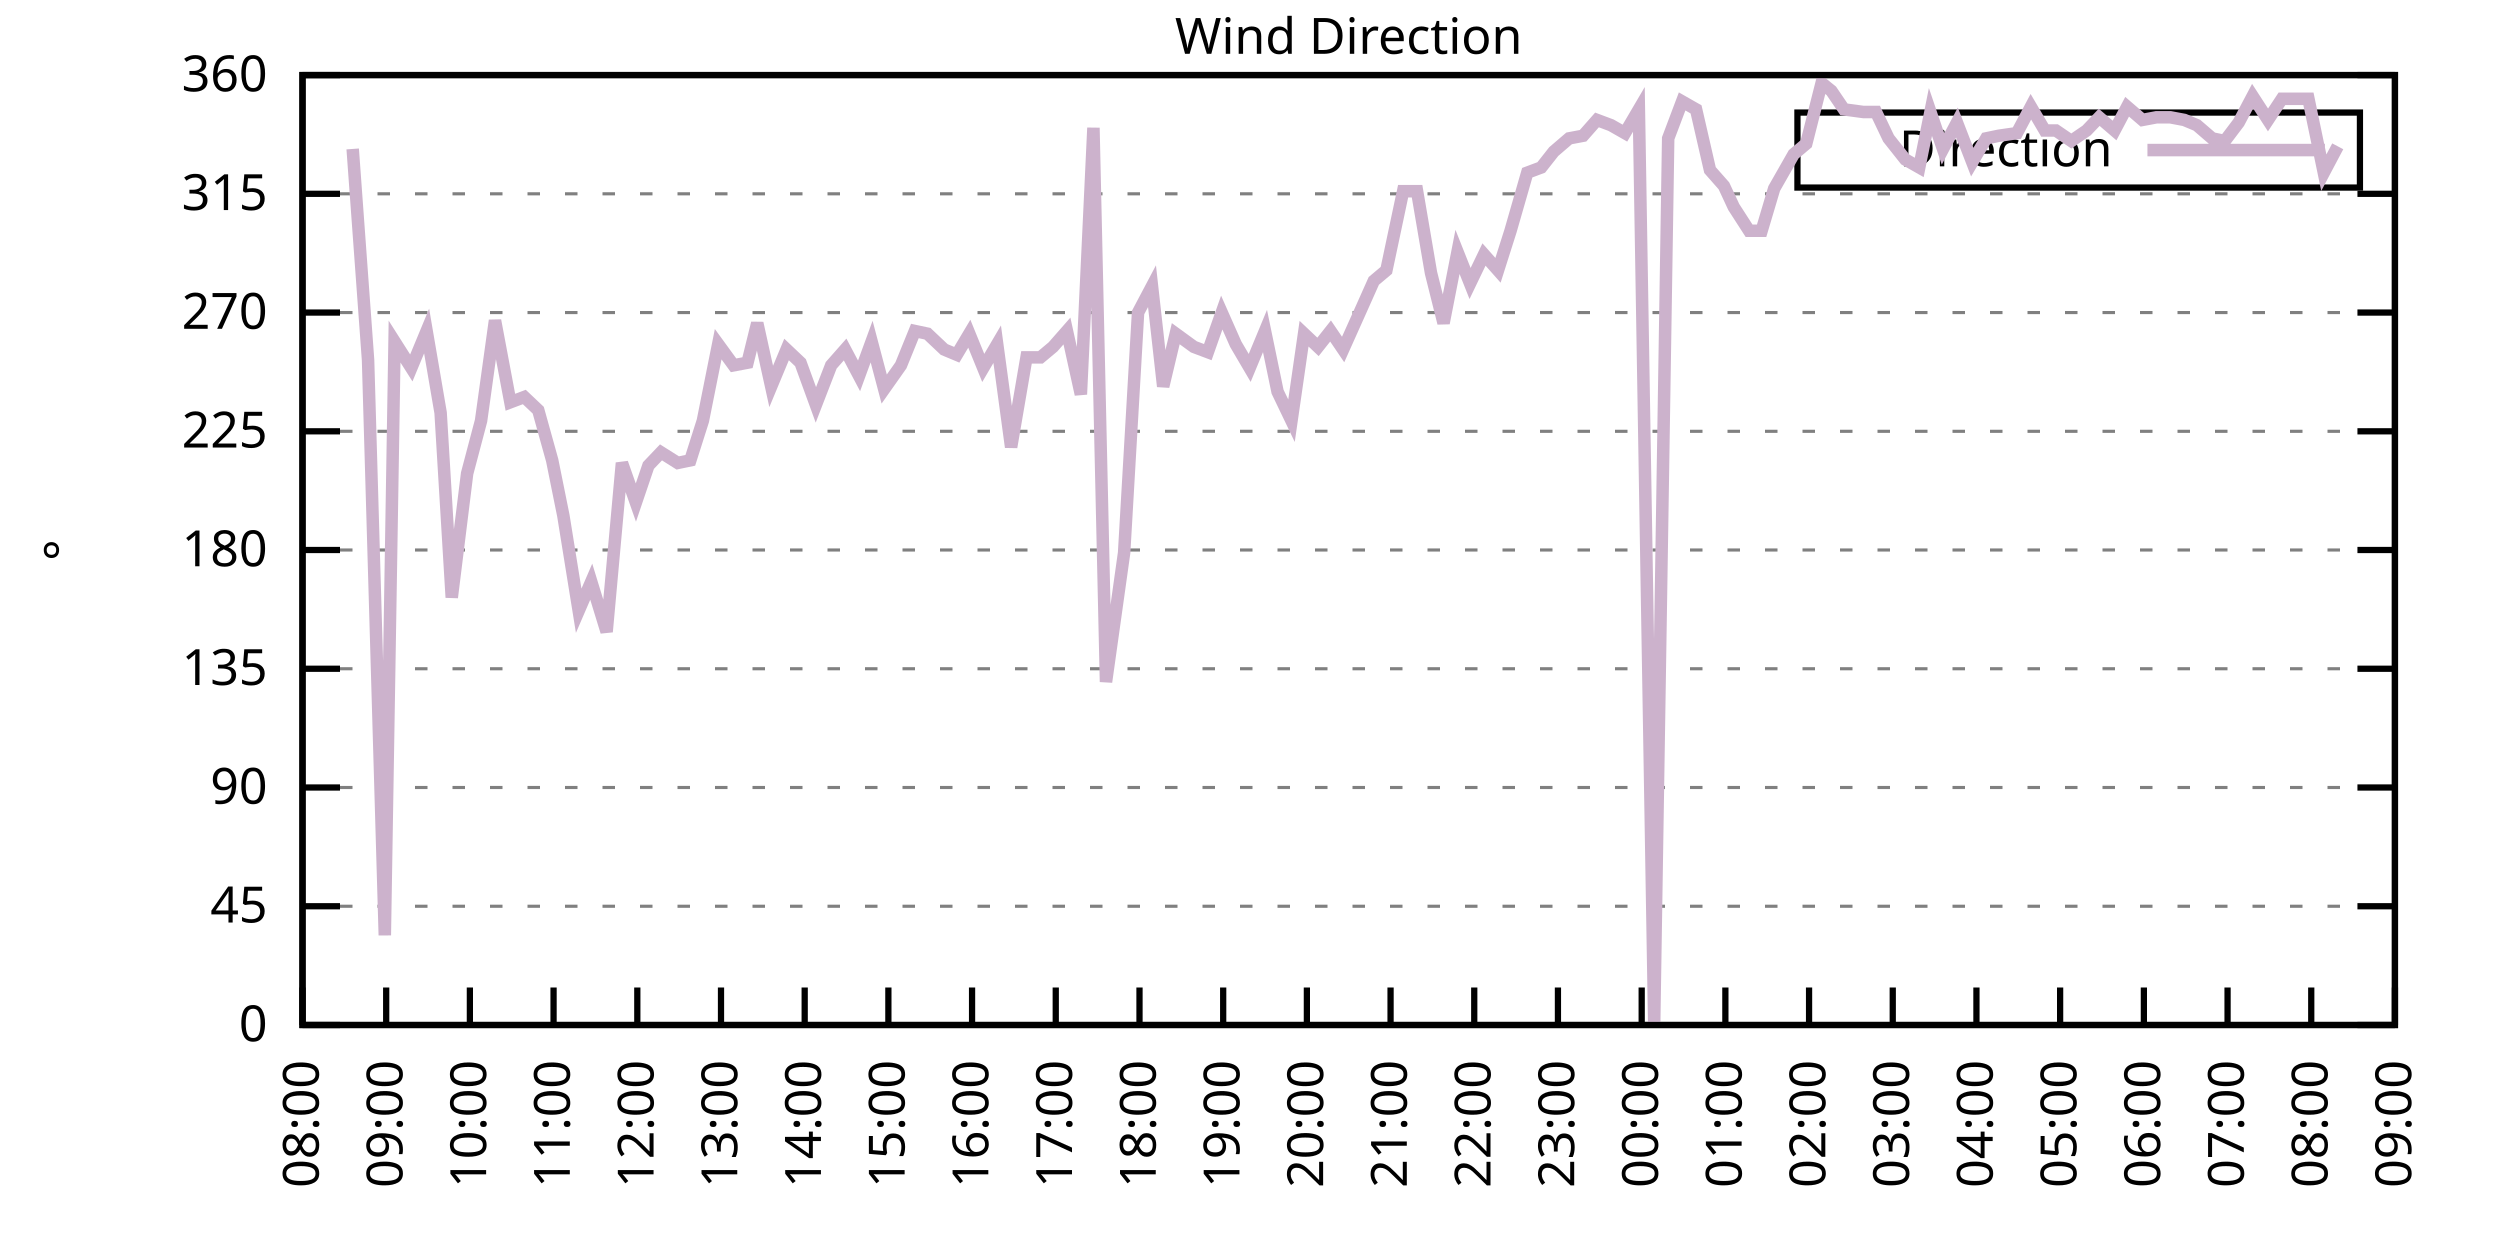
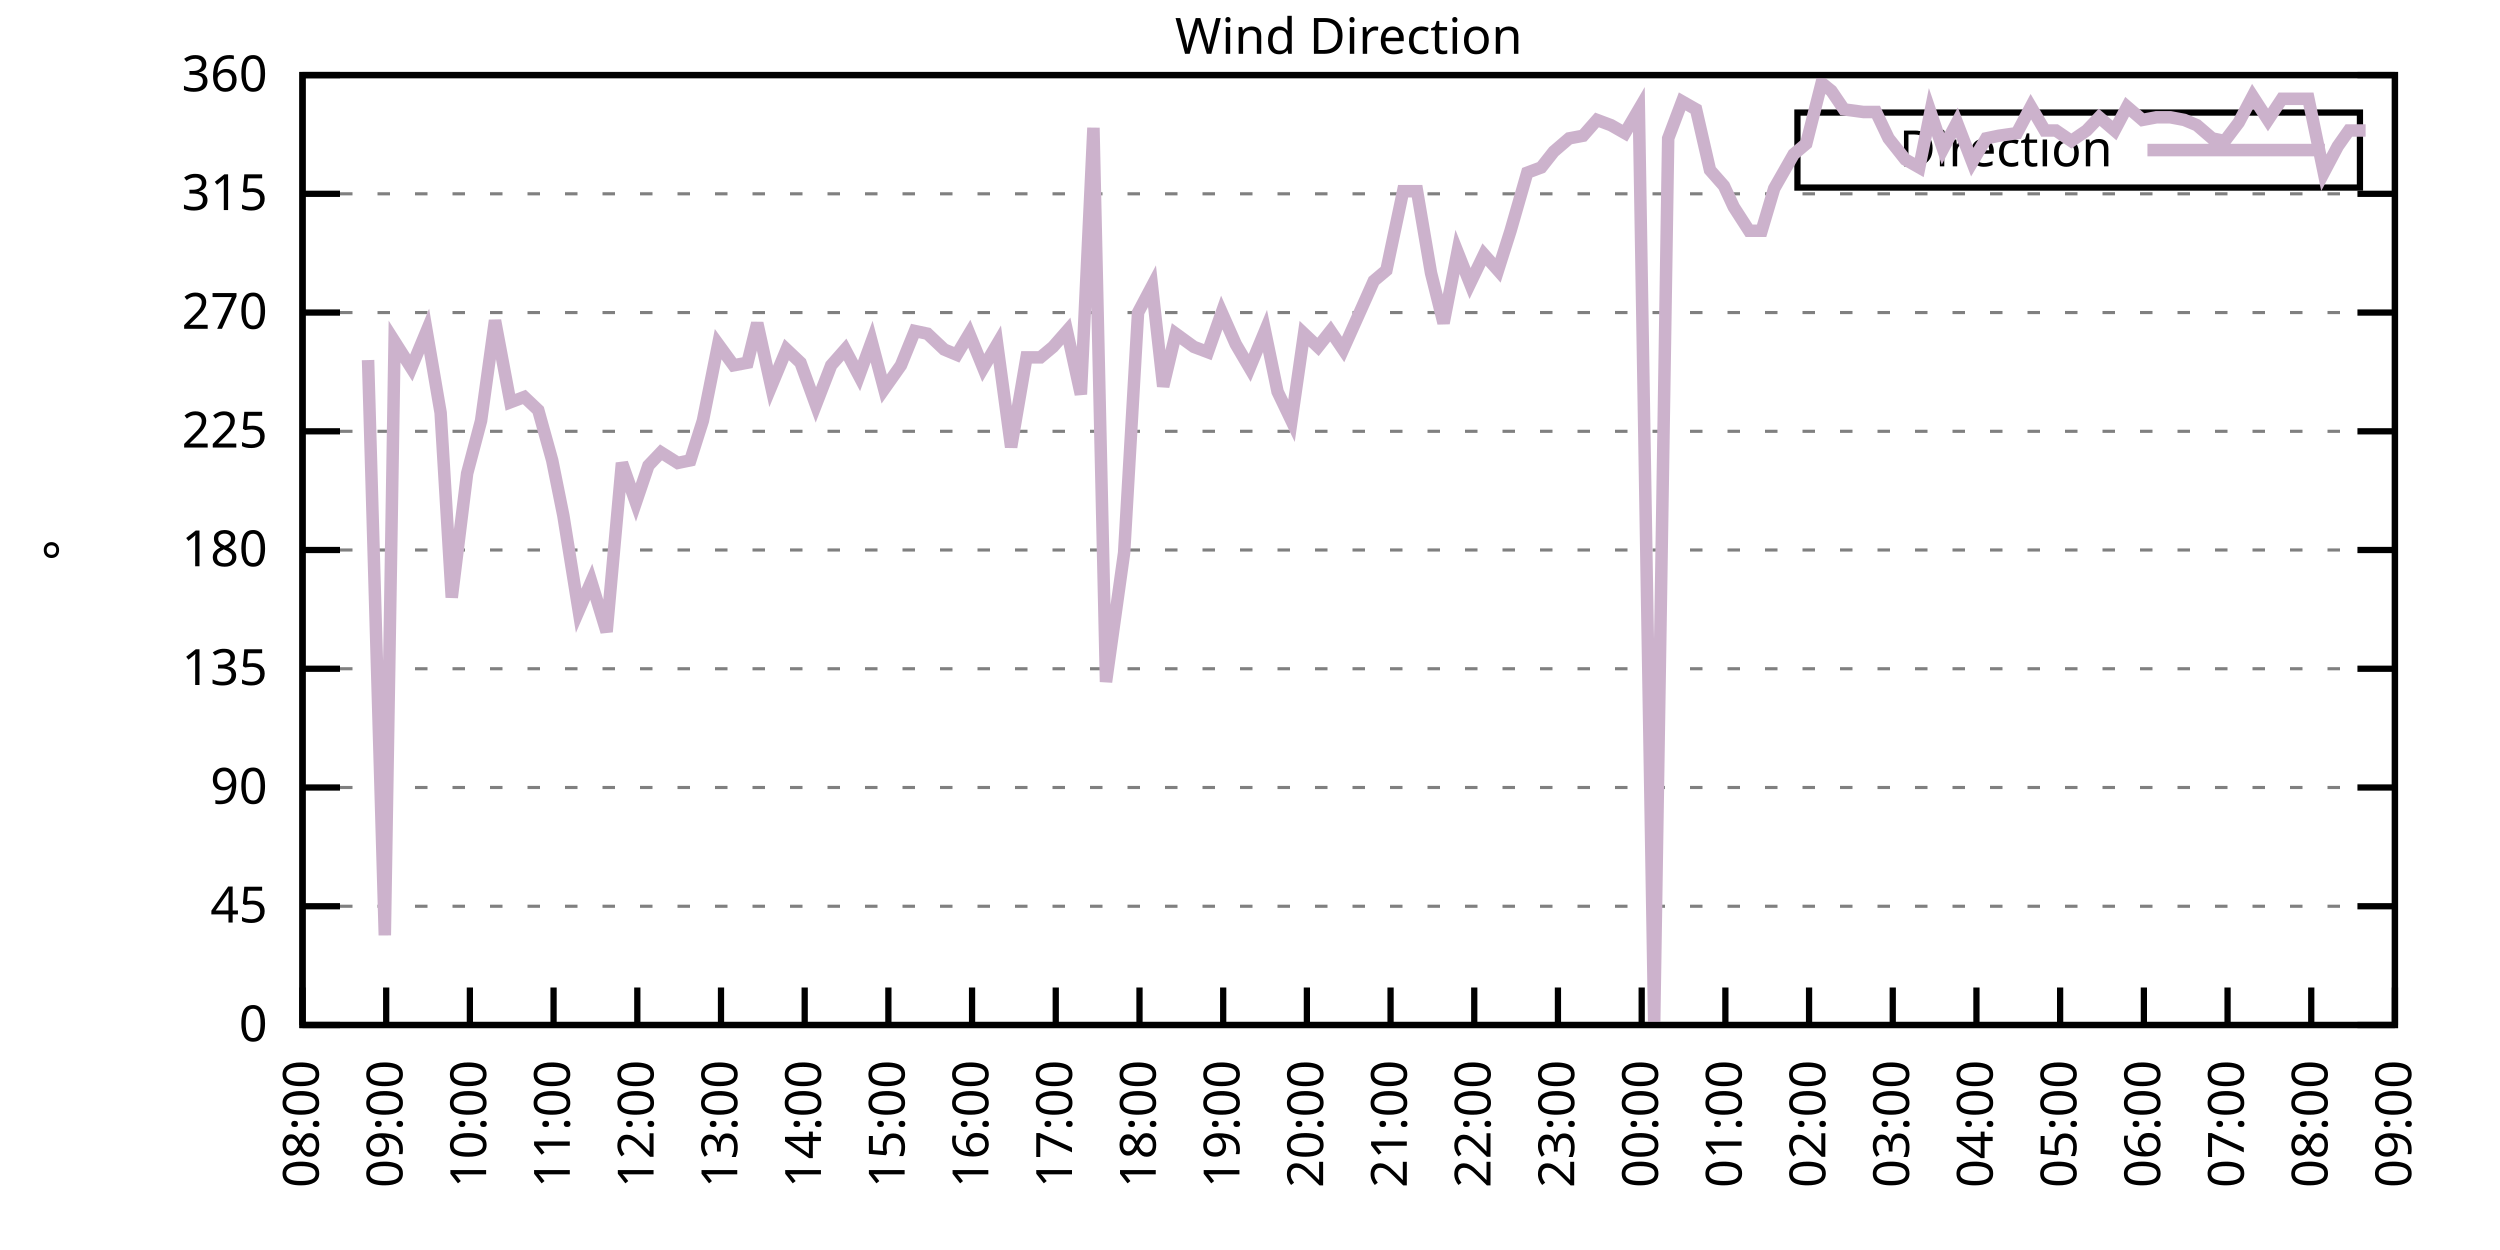
<svg xmlns="http://www.w3.org/2000/svg" xmlns:xlink="http://www.w3.org/1999/xlink" width="400" height="200" viewBox="0 0 400 200">
  <g id="gnuplot_canvas">
    <rect x="0" y="0" width="400" height="200" fill="none" />
    <defs>
      <circle id="gpDot" r="0.5" stroke-width="0.5" stroke="currentColor" />
      <path id="gpPt0" stroke-width="0.333" stroke="currentColor" d="M-1,0 h2 M0,-1 v2" />
      <path id="gpPt1" stroke-width="0.333" stroke="currentColor" d="M-1,-1 L1,1 M1,-1 L-1,1" />
      <path id="gpPt2" stroke-width="0.333" stroke="currentColor" d="M-1,0 L1,0 M0,-1 L0,1 M-1,-1 L1,1 M-1,1 L1,-1" />
      <rect id="gpPt3" stroke-width="0.333" stroke="currentColor" x="-1" y="-1" width="2" height="2" />
      <rect id="gpPt4" stroke-width="0.333" stroke="currentColor" fill="currentColor" x="-1" y="-1" width="2" height="2" />
      <circle id="gpPt5" stroke-width="0.333" stroke="currentColor" cx="0" cy="0" r="1" />
      <use xlink:href="#gpPt5" id="gpPt6" fill="currentColor" stroke="none" />
      <path id="gpPt7" stroke-width="0.333" stroke="currentColor" d="M0,-1.33 L-1.33,0.67 L1.33,0.67 z" />
      <use xlink:href="#gpPt7" id="gpPt8" fill="currentColor" stroke="none" />
      <use xlink:href="#gpPt7" id="gpPt9" stroke="currentColor" transform="rotate(180)" />
      <use xlink:href="#gpPt9" id="gpPt10" fill="currentColor" stroke="none" />
      <use xlink:href="#gpPt3" id="gpPt11" stroke="currentColor" transform="rotate(45)" />
      <use xlink:href="#gpPt11" id="gpPt12" fill="currentColor" stroke="none" />
      <path id="gpPt13" stroke-width="0.333" stroke="currentColor" d="M0,1.330 L1.265,0.411 L0.782,-1.067 L-0.782,-1.076 L-1.265,0.411 z" />
      <use xlink:href="#gpPt13" id="gpPt14" fill="currentColor" stroke="none" />
      <filter id="textbox" filterUnits="objectBoundingBox" x="0" y="0" height="1" width="1">
        <feFlood flood-color="white" flood-opacity="1" result="bgnd" />
        <feComposite in="SourceGraphic" in2="bgnd" operator="atop" />
      </filter>
      <filter id="greybox" filterUnits="objectBoundingBox" x="0" y="0" height="1" width="1">
        <feFlood flood-color="lightgrey" flood-opacity="1" result="grey" />
        <feComposite in="SourceGraphic" in2="grey" operator="atop" />
      </filter>
    </defs>
    <g fill="none" color="white" stroke="currentColor" stroke-width="1.00" stroke-linecap="butt" stroke-linejoin="miter">
</g>
    <g fill="none" color="black" stroke="currentColor" stroke-width="1.00" stroke-linecap="butt" stroke-linejoin="miter">
      <g stroke="none" shape-rendering="crispEdges">
        <polygon fill="rgb(255, 255, 255)" points="48.40,164.00 383.18,164.00 383.18,12.02 48.40,12.02 " />
      </g>
    </g>
    <g fill="none" color="black" stroke="currentColor" stroke-width="1.00" stroke-linecap="butt" stroke-linejoin="miter">
</g>
    <g fill="none" color="black" stroke="black" stroke-width="0.50" stroke-linecap="butt" stroke-linejoin="miter">
</g>
    <g fill="none" color="gray" stroke="currentColor" stroke-width="0.50" stroke-linecap="butt" stroke-linejoin="miter">
      <path stroke="gray" stroke-dasharray="2,4" class="gridline" d="M48.40,164.00 L383.19,164.00  " />
    </g>
    <g fill="none" color="gray" stroke="gray" stroke-width="1.00" stroke-linecap="butt" stroke-linejoin="miter">
</g>
    <g fill="none" color="black" stroke="currentColor" stroke-width="1.00" stroke-linecap="butt" stroke-linejoin="miter">
      <path stroke="black" d="M48.40,164.00 L54.40,164.00 M383.19,164.00 L377.19,164.00  " />
      <g transform="translate(42.80,166.60)" stroke="none" fill="black" font-family="Sans" font-size="8.00" text-anchor="end">
        <text>
          <tspan font-family="Sans"> 0</tspan>
        </text>
      </g>
    </g>
    <g fill="none" color="black" stroke="currentColor" stroke-width="1.00" stroke-linecap="butt" stroke-linejoin="miter">
</g>
    <g fill="none" color="black" stroke="black" stroke-width="0.50" stroke-linecap="butt" stroke-linejoin="miter">
</g>
    <g fill="none" color="gray" stroke="currentColor" stroke-width="0.50" stroke-linecap="butt" stroke-linejoin="miter">
      <path stroke="gray" stroke-dasharray="2,4" class="gridline" d="M48.40,145.00 L383.19,145.00  " />
    </g>
    <g fill="none" color="gray" stroke="gray" stroke-width="1.00" stroke-linecap="butt" stroke-linejoin="miter">
</g>
    <g fill="none" color="black" stroke="currentColor" stroke-width="1.00" stroke-linecap="butt" stroke-linejoin="miter">
      <path stroke="black" d="M48.40,145.00 L54.40,145.00 M383.19,145.00 L377.19,145.00  " />
      <g transform="translate(42.80,147.60)" stroke="none" fill="black" font-family="Sans" font-size="8.00" text-anchor="end">
        <text>
          <tspan font-family="Sans"> 45</tspan>
        </text>
      </g>
    </g>
    <g fill="none" color="black" stroke="currentColor" stroke-width="1.00" stroke-linecap="butt" stroke-linejoin="miter">
</g>
    <g fill="none" color="black" stroke="black" stroke-width="0.50" stroke-linecap="butt" stroke-linejoin="miter">
</g>
    <g fill="none" color="gray" stroke="currentColor" stroke-width="0.50" stroke-linecap="butt" stroke-linejoin="miter">
      <path stroke="gray" stroke-dasharray="2,4" class="gridline" d="M48.40,126.00 L383.19,126.00  " />
    </g>
    <g fill="none" color="gray" stroke="gray" stroke-width="1.00" stroke-linecap="butt" stroke-linejoin="miter">
</g>
    <g fill="none" color="black" stroke="currentColor" stroke-width="1.00" stroke-linecap="butt" stroke-linejoin="miter">
      <path stroke="black" d="M48.40,126.00 L54.40,126.00 M383.19,126.00 L377.19,126.00  " />
      <g transform="translate(42.80,128.60)" stroke="none" fill="black" font-family="Sans" font-size="8.00" text-anchor="end">
        <text>
          <tspan font-family="Sans"> 90</tspan>
        </text>
      </g>
    </g>
    <g fill="none" color="black" stroke="currentColor" stroke-width="1.00" stroke-linecap="butt" stroke-linejoin="miter">
</g>
    <g fill="none" color="black" stroke="black" stroke-width="0.50" stroke-linecap="butt" stroke-linejoin="miter">
</g>
    <g fill="none" color="gray" stroke="currentColor" stroke-width="0.50" stroke-linecap="butt" stroke-linejoin="miter">
      <path stroke="gray" stroke-dasharray="2,4" class="gridline" d="M48.40,107.00 L383.19,107.00  " />
    </g>
    <g fill="none" color="gray" stroke="gray" stroke-width="1.00" stroke-linecap="butt" stroke-linejoin="miter">
</g>
    <g fill="none" color="black" stroke="currentColor" stroke-width="1.00" stroke-linecap="butt" stroke-linejoin="miter">
      <path stroke="black" d="M48.40,107.00 L54.40,107.00 M383.19,107.00 L377.19,107.00  " />
      <g transform="translate(42.80,109.60)" stroke="none" fill="black" font-family="Sans" font-size="8.00" text-anchor="end">
        <text>
          <tspan font-family="Sans"> 135</tspan>
        </text>
      </g>
    </g>
    <g fill="none" color="black" stroke="currentColor" stroke-width="1.00" stroke-linecap="butt" stroke-linejoin="miter">
</g>
    <g fill="none" color="black" stroke="black" stroke-width="0.50" stroke-linecap="butt" stroke-linejoin="miter">
</g>
    <g fill="none" color="gray" stroke="currentColor" stroke-width="0.50" stroke-linecap="butt" stroke-linejoin="miter">
      <path stroke="gray" stroke-dasharray="2,4" class="gridline" d="M48.40,88.00 L383.19,88.00  " />
    </g>
    <g fill="none" color="gray" stroke="gray" stroke-width="1.00" stroke-linecap="butt" stroke-linejoin="miter">
</g>
    <g fill="none" color="black" stroke="currentColor" stroke-width="1.00" stroke-linecap="butt" stroke-linejoin="miter">
      <path stroke="black" d="M48.40,88.00 L54.40,88.00 M383.19,88.00 L377.19,88.00  " />
      <g transform="translate(42.80,90.60)" stroke="none" fill="black" font-family="Sans" font-size="8.00" text-anchor="end">
        <text>
          <tspan font-family="Sans"> 180</tspan>
        </text>
      </g>
    </g>
    <g fill="none" color="black" stroke="currentColor" stroke-width="1.00" stroke-linecap="butt" stroke-linejoin="miter">
</g>
    <g fill="none" color="black" stroke="black" stroke-width="0.50" stroke-linecap="butt" stroke-linejoin="miter">
</g>
    <g fill="none" color="gray" stroke="currentColor" stroke-width="0.50" stroke-linecap="butt" stroke-linejoin="miter">
      <path stroke="gray" stroke-dasharray="2,4" class="gridline" d="M48.40,69.01 L383.19,69.01  " />
    </g>
    <g fill="none" color="gray" stroke="gray" stroke-width="1.00" stroke-linecap="butt" stroke-linejoin="miter">
</g>
    <g fill="none" color="black" stroke="currentColor" stroke-width="1.00" stroke-linecap="butt" stroke-linejoin="miter">
      <path stroke="black" d="M48.40,69.01 L54.40,69.01 M383.19,69.01 L377.19,69.01  " />
      <g transform="translate(42.80,71.61)" stroke="none" fill="black" font-family="Sans" font-size="8.00" text-anchor="end">
        <text>
          <tspan font-family="Sans"> 225</tspan>
        </text>
      </g>
    </g>
    <g fill="none" color="black" stroke="currentColor" stroke-width="1.00" stroke-linecap="butt" stroke-linejoin="miter">
</g>
    <g fill="none" color="black" stroke="black" stroke-width="0.50" stroke-linecap="butt" stroke-linejoin="miter">
</g>
    <g fill="none" color="gray" stroke="currentColor" stroke-width="0.50" stroke-linecap="butt" stroke-linejoin="miter">
      <path stroke="gray" stroke-dasharray="2,4" class="gridline" d="M48.40,50.01 L383.19,50.01  " />
    </g>
    <g fill="none" color="gray" stroke="gray" stroke-width="1.00" stroke-linecap="butt" stroke-linejoin="miter">
</g>
    <g fill="none" color="black" stroke="currentColor" stroke-width="1.00" stroke-linecap="butt" stroke-linejoin="miter">
      <path stroke="black" d="M48.40,50.01 L54.40,50.01 M383.19,50.01 L377.19,50.01  " />
      <g transform="translate(42.80,52.61)" stroke="none" fill="black" font-family="Sans" font-size="8.00" text-anchor="end">
        <text>
          <tspan font-family="Sans"> 270</tspan>
        </text>
      </g>
    </g>
    <g fill="none" color="black" stroke="currentColor" stroke-width="1.00" stroke-linecap="butt" stroke-linejoin="miter">
</g>
    <g fill="none" color="black" stroke="black" stroke-width="0.50" stroke-linecap="butt" stroke-linejoin="miter">
</g>
    <g fill="none" color="gray" stroke="currentColor" stroke-width="0.50" stroke-linecap="butt" stroke-linejoin="miter">
      <path stroke="gray" stroke-dasharray="2,4" class="gridline" d="M48.40,31.01 L383.19,31.01  " />
    </g>
    <g fill="none" color="gray" stroke="gray" stroke-width="1.00" stroke-linecap="butt" stroke-linejoin="miter">
</g>
    <g fill="none" color="black" stroke="currentColor" stroke-width="1.00" stroke-linecap="butt" stroke-linejoin="miter">
      <path stroke="black" d="M48.40,31.01 L54.40,31.01 M383.19,31.01 L377.19,31.01  " />
      <g transform="translate(42.80,33.61)" stroke="none" fill="black" font-family="Sans" font-size="8.00" text-anchor="end">
        <text>
          <tspan font-family="Sans"> 315</tspan>
        </text>
      </g>
    </g>
    <g fill="none" color="black" stroke="currentColor" stroke-width="1.00" stroke-linecap="butt" stroke-linejoin="miter">
</g>
    <g fill="none" color="black" stroke="black" stroke-width="0.50" stroke-linecap="butt" stroke-linejoin="miter">
</g>
    <g fill="none" color="gray" stroke="currentColor" stroke-width="0.50" stroke-linecap="butt" stroke-linejoin="miter">
      <path stroke="gray" stroke-dasharray="2,4" class="gridline" d="M48.40,12.01 L383.19,12.01  " />
    </g>
    <g fill="none" color="gray" stroke="gray" stroke-width="1.00" stroke-linecap="butt" stroke-linejoin="miter">
</g>
    <g fill="none" color="black" stroke="currentColor" stroke-width="1.00" stroke-linecap="butt" stroke-linejoin="miter">
      <path stroke="black" d="M48.40,12.01 L54.40,12.01 M383.19,12.01 L377.19,12.01  " />
      <g transform="translate(42.80,14.61)" stroke="none" fill="black" font-family="Sans" font-size="8.00" text-anchor="end">
        <text>
          <tspan font-family="Sans"> 360</tspan>
        </text>
      </g>
    </g>
    <g fill="none" color="black" stroke="currentColor" stroke-width="1.00" stroke-linecap="butt" stroke-linejoin="miter">
      <path stroke="black" d="M48.40,164.00 L48.40,158.00  " />
      <g transform="translate(51.00,169.60) rotate(270.00)" stroke="none" fill="black" font-family="Sans" font-size="8.00" text-anchor="end">
        <text>
          <tspan font-family="Sans">08:00</tspan>
        </text>
      </g>
    </g>
    <g fill="none" color="black" stroke="currentColor" stroke-width="1.00" stroke-linecap="butt" stroke-linejoin="miter">
      <path stroke="black" d="M61.79,164.00 L61.79,158.00  " />
      <g transform="translate(64.39,169.60) rotate(270.00)" stroke="none" fill="black" font-family="Sans" font-size="8.00" text-anchor="end">
        <text>
          <tspan font-family="Sans">09:00</tspan>
        </text>
      </g>
    </g>
    <g fill="none" color="black" stroke="currentColor" stroke-width="1.00" stroke-linecap="butt" stroke-linejoin="miter">
      <path stroke="black" d="M75.18,164.00 L75.18,158.00  " />
      <g transform="translate(77.78,169.60) rotate(270.00)" stroke="none" fill="black" font-family="Sans" font-size="8.00" text-anchor="end">
        <text>
          <tspan font-family="Sans">10:00</tspan>
        </text>
      </g>
    </g>
    <g fill="none" color="black" stroke="currentColor" stroke-width="1.00" stroke-linecap="butt" stroke-linejoin="miter">
      <path stroke="black" d="M88.57,164.00 L88.57,158.00  " />
      <g transform="translate(91.17,169.60) rotate(270.00)" stroke="none" fill="black" font-family="Sans" font-size="8.00" text-anchor="end">
        <text>
          <tspan font-family="Sans">11:00</tspan>
        </text>
      </g>
    </g>
    <g fill="none" color="black" stroke="currentColor" stroke-width="1.00" stroke-linecap="butt" stroke-linejoin="miter">
      <path stroke="black" d="M101.97,164.00 L101.97,158.00  " />
      <g transform="translate(104.57,169.60) rotate(270.00)" stroke="none" fill="black" font-family="Sans" font-size="8.00" text-anchor="end">
        <text>
          <tspan font-family="Sans">12:00</tspan>
        </text>
      </g>
    </g>
    <g fill="none" color="black" stroke="currentColor" stroke-width="1.00" stroke-linecap="butt" stroke-linejoin="miter">
      <path stroke="black" d="M115.36,164.00 L115.36,158.00  " />
      <g transform="translate(117.96,169.60) rotate(270.00)" stroke="none" fill="black" font-family="Sans" font-size="8.00" text-anchor="end">
        <text>
          <tspan font-family="Sans">13:00</tspan>
        </text>
      </g>
    </g>
    <g fill="none" color="black" stroke="currentColor" stroke-width="1.00" stroke-linecap="butt" stroke-linejoin="miter">
      <path stroke="black" d="M128.75,164.00 L128.75,158.00  " />
      <g transform="translate(131.35,169.60) rotate(270.00)" stroke="none" fill="black" font-family="Sans" font-size="8.00" text-anchor="end">
        <text>
          <tspan font-family="Sans">14:00</tspan>
        </text>
      </g>
    </g>
    <g fill="none" color="black" stroke="currentColor" stroke-width="1.00" stroke-linecap="butt" stroke-linejoin="miter">
      <path stroke="black" d="M142.14,164.00 L142.14,158.00  " />
      <g transform="translate(144.74,169.60) rotate(270.00)" stroke="none" fill="black" font-family="Sans" font-size="8.00" text-anchor="end">
        <text>
          <tspan font-family="Sans">15:00</tspan>
        </text>
      </g>
    </g>
    <g fill="none" color="black" stroke="currentColor" stroke-width="1.00" stroke-linecap="butt" stroke-linejoin="miter">
      <path stroke="black" d="M155.53,164.00 L155.53,158.00  " />
      <g transform="translate(158.13,169.60) rotate(270.00)" stroke="none" fill="black" font-family="Sans" font-size="8.00" text-anchor="end">
        <text>
          <tspan font-family="Sans">16:00</tspan>
        </text>
      </g>
    </g>
    <g fill="none" color="black" stroke="currentColor" stroke-width="1.00" stroke-linecap="butt" stroke-linejoin="miter">
      <path stroke="black" d="M168.92,164.00 L168.92,158.00  " />
      <g transform="translate(171.52,169.60) rotate(270.00)" stroke="none" fill="black" font-family="Sans" font-size="8.00" text-anchor="end">
        <text>
          <tspan font-family="Sans">17:00</tspan>
        </text>
      </g>
    </g>
    <g fill="none" color="black" stroke="currentColor" stroke-width="1.00" stroke-linecap="butt" stroke-linejoin="miter">
      <path stroke="black" d="M182.32,164.00 L182.32,158.00  " />
      <g transform="translate(184.92,169.60) rotate(270.00)" stroke="none" fill="black" font-family="Sans" font-size="8.00" text-anchor="end">
        <text>
          <tspan font-family="Sans">18:00</tspan>
        </text>
      </g>
    </g>
    <g fill="none" color="black" stroke="currentColor" stroke-width="1.00" stroke-linecap="butt" stroke-linejoin="miter">
      <path stroke="black" d="M195.71,164.00 L195.71,158.00  " />
      <g transform="translate(198.31,169.60) rotate(270.00)" stroke="none" fill="black" font-family="Sans" font-size="8.00" text-anchor="end">
        <text>
          <tspan font-family="Sans">19:00</tspan>
        </text>
      </g>
    </g>
    <g fill="none" color="black" stroke="currentColor" stroke-width="1.00" stroke-linecap="butt" stroke-linejoin="miter">
      <path stroke="black" d="M209.10,164.00 L209.10,158.00  " />
      <g transform="translate(211.70,169.60) rotate(270.00)" stroke="none" fill="black" font-family="Sans" font-size="8.00" text-anchor="end">
        <text>
          <tspan font-family="Sans">20:00</tspan>
        </text>
      </g>
    </g>
    <g fill="none" color="black" stroke="currentColor" stroke-width="1.00" stroke-linecap="butt" stroke-linejoin="miter">
      <path stroke="black" d="M222.49,164.00 L222.49,158.00  " />
      <g transform="translate(225.09,169.60) rotate(270.00)" stroke="none" fill="black" font-family="Sans" font-size="8.00" text-anchor="end">
        <text>
          <tspan font-family="Sans">21:00</tspan>
        </text>
      </g>
    </g>
    <g fill="none" color="black" stroke="currentColor" stroke-width="1.00" stroke-linecap="butt" stroke-linejoin="miter">
      <path stroke="black" d="M235.88,164.00 L235.88,158.00  " />
      <g transform="translate(238.48,169.60) rotate(270.00)" stroke="none" fill="black" font-family="Sans" font-size="8.00" text-anchor="end">
        <text>
          <tspan font-family="Sans">22:00</tspan>
        </text>
      </g>
    </g>
    <g fill="none" color="black" stroke="currentColor" stroke-width="1.00" stroke-linecap="butt" stroke-linejoin="miter">
      <path stroke="black" d="M249.27,164.00 L249.27,158.00  " />
      <g transform="translate(251.87,169.60) rotate(270.00)" stroke="none" fill="black" font-family="Sans" font-size="8.00" text-anchor="end">
        <text>
          <tspan font-family="Sans">23:00</tspan>
        </text>
      </g>
    </g>
    <g fill="none" color="black" stroke="currentColor" stroke-width="1.00" stroke-linecap="butt" stroke-linejoin="miter">
      <path stroke="black" d="M262.67,164.00 L262.67,158.00  " />
      <g transform="translate(265.27,169.60) rotate(270.00)" stroke="none" fill="black" font-family="Sans" font-size="8.00" text-anchor="end">
        <text>
          <tspan font-family="Sans">00:00</tspan>
        </text>
      </g>
    </g>
    <g fill="none" color="black" stroke="currentColor" stroke-width="1.00" stroke-linecap="butt" stroke-linejoin="miter">
      <path stroke="black" d="M276.06,164.00 L276.06,158.00  " />
      <g transform="translate(278.66,169.60) rotate(270.00)" stroke="none" fill="black" font-family="Sans" font-size="8.00" text-anchor="end">
        <text>
          <tspan font-family="Sans">01:00</tspan>
        </text>
      </g>
    </g>
    <g fill="none" color="black" stroke="currentColor" stroke-width="1.00" stroke-linecap="butt" stroke-linejoin="miter">
      <path stroke="black" d="M289.45,164.00 L289.45,158.00  " />
      <g transform="translate(292.05,169.60) rotate(270.00)" stroke="none" fill="black" font-family="Sans" font-size="8.00" text-anchor="end">
        <text>
          <tspan font-family="Sans">02:00</tspan>
        </text>
      </g>
    </g>
    <g fill="none" color="black" stroke="currentColor" stroke-width="1.00" stroke-linecap="butt" stroke-linejoin="miter">
      <path stroke="black" d="M302.84,164.00 L302.84,158.00  " />
      <g transform="translate(305.44,169.60) rotate(270.00)" stroke="none" fill="black" font-family="Sans" font-size="8.00" text-anchor="end">
        <text>
          <tspan font-family="Sans">03:00</tspan>
        </text>
      </g>
    </g>
    <g fill="none" color="black" stroke="currentColor" stroke-width="1.00" stroke-linecap="butt" stroke-linejoin="miter">
      <path stroke="black" d="M316.23,164.00 L316.23,158.00  " />
      <g transform="translate(318.83,169.60) rotate(270.00)" stroke="none" fill="black" font-family="Sans" font-size="8.00" text-anchor="end">
        <text>
          <tspan font-family="Sans">04:00</tspan>
        </text>
      </g>
    </g>
    <g fill="none" color="black" stroke="currentColor" stroke-width="1.00" stroke-linecap="butt" stroke-linejoin="miter">
      <path stroke="black" d="M329.62,164.00 L329.62,158.00  " />
      <g transform="translate(332.22,169.60) rotate(270.00)" stroke="none" fill="black" font-family="Sans" font-size="8.00" text-anchor="end">
        <text>
          <tspan font-family="Sans">05:00</tspan>
        </text>
      </g>
    </g>
    <g fill="none" color="black" stroke="currentColor" stroke-width="1.00" stroke-linecap="butt" stroke-linejoin="miter">
      <path stroke="black" d="M343.02,164.00 L343.02,158.00  " />
      <g transform="translate(345.62,169.60) rotate(270.00)" stroke="none" fill="black" font-family="Sans" font-size="8.00" text-anchor="end">
        <text>
          <tspan font-family="Sans">06:00</tspan>
        </text>
      </g>
    </g>
    <g fill="none" color="black" stroke="currentColor" stroke-width="1.00" stroke-linecap="butt" stroke-linejoin="miter">
      <path stroke="black" d="M356.41,164.00 L356.41,158.00  " />
      <g transform="translate(359.01,169.60) rotate(270.00)" stroke="none" fill="black" font-family="Sans" font-size="8.00" text-anchor="end">
        <text>
          <tspan font-family="Sans">07:00</tspan>
        </text>
      </g>
    </g>
    <g fill="none" color="black" stroke="currentColor" stroke-width="1.00" stroke-linecap="butt" stroke-linejoin="miter">
      <path stroke="black" d="M369.80,164.00 L369.80,158.00  " />
      <g transform="translate(372.40,169.60) rotate(270.00)" stroke="none" fill="black" font-family="Sans" font-size="8.00" text-anchor="end">
        <text>
          <tspan font-family="Sans">08:00</tspan>
        </text>
      </g>
    </g>
    <g fill="none" color="black" stroke="currentColor" stroke-width="1.00" stroke-linecap="butt" stroke-linejoin="miter">
      <path stroke="black" d="M383.19,164.00 L383.19,158.00  " />
      <g transform="translate(385.79,169.60) rotate(270.00)" stroke="none" fill="black" font-family="Sans" font-size="8.00" text-anchor="end">
        <text>
          <tspan font-family="Sans">09:00</tspan>
        </text>
      </g>
    </g>
    <g fill="none" color="black" stroke="currentColor" stroke-width="1.00" stroke-linecap="butt" stroke-linejoin="miter">
</g>
    <g fill="none" color="black" stroke="currentColor" stroke-width="1.00" stroke-linecap="butt" stroke-linejoin="miter">
      <path stroke="black" d="M48.40,12.01 L48.40,164.00 L383.19,164.00 L383.19,12.01 L48.40,12.01 Z  " />
    </g>
    <g fill="none" color="black" stroke="currentColor" stroke-width="1.00" stroke-linecap="butt" stroke-linejoin="miter">
</g>
    <g fill="none" color="black" stroke="currentColor" stroke-width="1.00" stroke-linecap="butt" stroke-linejoin="miter">
      <path stroke="black" d="M287.59,30.01 L287.59,18.01 L377.59,18.01 L377.59,30.01 L287.59,30.01 Z  " />
    </g>
    <g id="Wind_direction_plot_1">
      <g fill="none" color="white" stroke="black" stroke-width="2.00" stroke-linecap="butt" stroke-linejoin="miter">
</g>
      <g fill="none" color="black" stroke="currentColor" stroke-width="2.00" stroke-linecap="butt" stroke-linejoin="miter">
        <g transform="translate(337.99,26.61)" stroke="none" fill="black" font-family="Sans" font-size="8.00" text-anchor="end">
          <text>
            <tspan font-family="Sans">Direction</tspan>
          </text>
        </g>
      </g>
      <g fill="none" color="black" stroke="currentColor" stroke-width="2.00" stroke-linecap="butt" stroke-linejoin="miter">
-         <path stroke="rgb(204, 178, 204)" d="M343.59,24.01 L371.99,24.01 M56.43,23.83 L58.89,57.61 L61.57,149.65 L63.13,54.65 L65.81,58.87 L68.26,52.96   L70.50,66.05 L72.28,95.60 L74.74,75.76 L76.97,67.32 L79.20,51.27 L81.66,64.36 L83.89,63.52 L86.12,65.63   L88.35,73.65 L90.14,82.52 L92.59,97.72 L94.60,93.07 L97.06,101.09 L99.51,74.07 L101.74,80.41 L103.75,74.49   L105.76,72.38 L108.44,74.07 L110.45,73.65 L112.46,67.32 L114.91,55.07 L117.37,58.45 L119.60,58.03 L121.16,51.70   L123.39,61.83 L125.85,55.92 L128.08,58.03 L130.54,64.78 L132.99,58.45 L135.22,55.92 L137.45,60.14 L139.46,54.65   L141.47,62.25 L144.15,58.45 L146.38,52.96 L148.39,53.39 L151.07,55.92 L153.08,56.76 L155.09,53.39 L157.32,58.87   L159.55,55.07 L161.78,71.54 L164.24,57.18 L166.47,57.18 L168.48,55.50 L170.71,52.96 L172.94,63.10 L174.95,20.45   L176.96,109.11 L179.86,88.43 L182.09,50.01 L184.32,45.79 L186.11,61.83 L188.12,53.39 L191.02,55.50 L193.25,56.34   L195.48,50.01 L197.72,55.07 L199.95,58.87 L202.40,52.96 L204.41,62.67 L206.64,67.32 L208.65,53.39 L210.88,55.50   L212.89,52.96 L214.90,55.92 L217.36,50.43 L219.81,44.94 L221.82,43.25 L224.50,30.59 L226.73,30.59 L228.96,43.67   L230.97,51.70 L233.20,40.30 L235.21,45.36 L237.44,40.72 L239.68,43.25 L241.69,36.92 L244.36,27.63 L246.60,26.79   L248.60,24.25 L251.06,22.14 L253.29,21.72 L255.52,19.19 L257.76,20.03 L259.99,21.30 L262.22,17.50 L264.67,163.58   L266.91,22.14 L269.14,16.23 L271.37,17.50 L273.60,27.21 L275.83,29.74 L277.40,33.12 L279.85,36.92 L281.86,36.92   L283.87,30.16 L286.99,24.68 L289.00,22.99 L291.46,13.28 L293.02,14.54 L295.03,17.50 L298.15,17.92 L300.16,17.92   L302.17,22.14 L304.85,25.52 L307.08,26.79 L308.87,17.92 L310.88,23.83 L313.11,19.61 L315.56,25.94 L317.79,22.14   L319.80,21.72 L322.70,21.30 L324.94,17.08 L327.17,20.88 L328.95,20.88 L331.41,22.56 L333.86,20.88 L335.87,18.77   L338.33,20.88 L340.34,17.08 L342.79,19.19 L345.02,18.77 L347.26,18.77 L349.49,19.19 L351.50,20.03 L353.95,22.14   L355.96,22.56 L358.19,19.61 L360.42,15.39 L362.88,19.19 L365.11,15.81 L367.34,15.81 L369.35,15.81 L371.81,27.63   L374.04,23.41  " />
+         <path stroke="rgb(204, 178, 204)" d="M343.59,24.01 L371.99,24.01 M58.89,57.61 L61.57,149.65 L63.13,54.65 L65.81,58.87 L68.26,52.96 L70.50,66.05   L72.28,95.60 L74.74,75.76 L76.97,67.32 L79.20,51.27 L81.66,64.36 L83.89,63.52 L86.12,65.63 L88.35,73.65   L90.14,82.52 L92.59,97.72 L94.60,93.07 L97.06,101.09 L99.51,74.07 L101.74,80.41 L103.75,74.49 L105.76,72.38   L108.44,74.07 L110.45,73.65 L112.46,67.32 L114.91,55.07 L117.37,58.45 L119.60,58.03 L121.16,51.70 L123.39,61.83   L125.85,55.92 L128.08,58.03 L130.54,64.78 L132.99,58.45 L135.22,55.92 L137.45,60.14 L139.46,54.65 L141.47,62.25   L144.15,58.45 L146.38,52.96 L148.39,53.39 L151.07,55.92 L153.08,56.76 L155.09,53.39 L157.32,58.87 L159.55,55.07   L161.78,71.54 L164.24,57.18 L166.47,57.18 L168.48,55.50 L170.71,52.96 L172.94,63.10 L174.95,20.45 L176.96,109.11   L179.86,88.43 L182.09,50.01 L184.32,45.79 L186.11,61.83 L188.12,53.39 L191.02,55.50 L193.25,56.34 L195.48,50.01   L197.72,55.07 L199.95,58.87 L202.40,52.96 L204.41,62.67 L206.64,67.32 L208.65,53.39 L210.88,55.50 L212.89,52.96   L214.90,55.92 L217.36,50.43 L219.81,44.94 L221.82,43.25 L224.50,30.59 L226.73,30.59 L228.96,43.67 L230.97,51.70   L233.20,40.30 L235.21,45.36 L237.44,40.72 L239.68,43.25 L241.69,36.92 L244.36,27.63 L246.60,26.79 L248.60,24.25   L251.06,22.14 L253.29,21.72 L255.52,19.19 L257.76,20.03 L259.99,21.30 L262.22,17.50 L264.67,163.58 L266.91,22.14   L269.14,16.23 L271.37,17.50 L273.60,27.21 L275.83,29.74 L277.40,33.12 L279.85,36.92 L281.86,36.92 L283.87,30.16   L286.99,24.68 L289.00,22.99 L291.46,13.28 L293.02,14.54 L295.03,17.50 L298.15,17.92 L300.16,17.92 L302.17,22.14   L304.85,25.52 L307.08,26.79 L308.87,17.92 L310.88,23.83 L313.11,19.61 L315.56,25.94 L317.79,22.14 L319.80,21.72   L322.70,21.30 L324.94,17.08 L327.17,20.88 L328.95,20.88 L331.41,22.56 L333.86,20.88 L335.87,18.77 L338.33,20.88   L340.34,17.08 L342.79,19.19 L345.02,18.77 L347.26,18.77 L349.49,19.19 L351.50,20.03 L353.95,22.14 L355.96,22.56   L358.19,19.61 L360.42,15.39 L362.88,19.19 L365.11,15.81 L367.34,15.81 L369.35,15.81 L371.81,27.63 L374.04,23.41   L375.82,20.88 L378.50,20.88  " />
      </g>
    </g>
    <g fill="none" color="black" stroke="currentColor" stroke-width="2.00" stroke-linecap="butt" stroke-linejoin="miter">
</g>
    <g fill="none" color="black" stroke="black" stroke-width="1.00" stroke-linecap="butt" stroke-linejoin="miter">
</g>
    <g fill="none" color="black" stroke="currentColor" stroke-width="1.00" stroke-linecap="butt" stroke-linejoin="miter">
      <path stroke="black" d="M48.40,12.01 L48.40,164.00 L383.19,164.00 L383.19,12.01 L48.40,12.01 Z  " />
      <g transform="translate(12.80,88.01) rotate(270.00)" stroke="none" fill="black" font-family="Sans" font-size="8.00" text-anchor="middle">
        <text>
          <tspan font-family="Sans">°</tspan>
        </text>
      </g>
    </g>
    <g fill="none" color="black" stroke="currentColor" stroke-width="1.00" stroke-linecap="butt" stroke-linejoin="miter">
</g>
    <g fill="none" color="black" stroke="currentColor" stroke-width="1.00" stroke-linecap="butt" stroke-linejoin="miter">
      <g transform="translate(215.79,8.61)" stroke="none" fill="black" font-family="Sans" font-size="8.00" text-anchor="middle">
        <text>
          <tspan font-family="Sans">Wind Direction</tspan>
        </text>
      </g>
    </g>
    <g fill="none" color="black" stroke="currentColor" stroke-width="1.00" stroke-linecap="butt" stroke-linejoin="miter">
</g>
  </g>
</svg>
